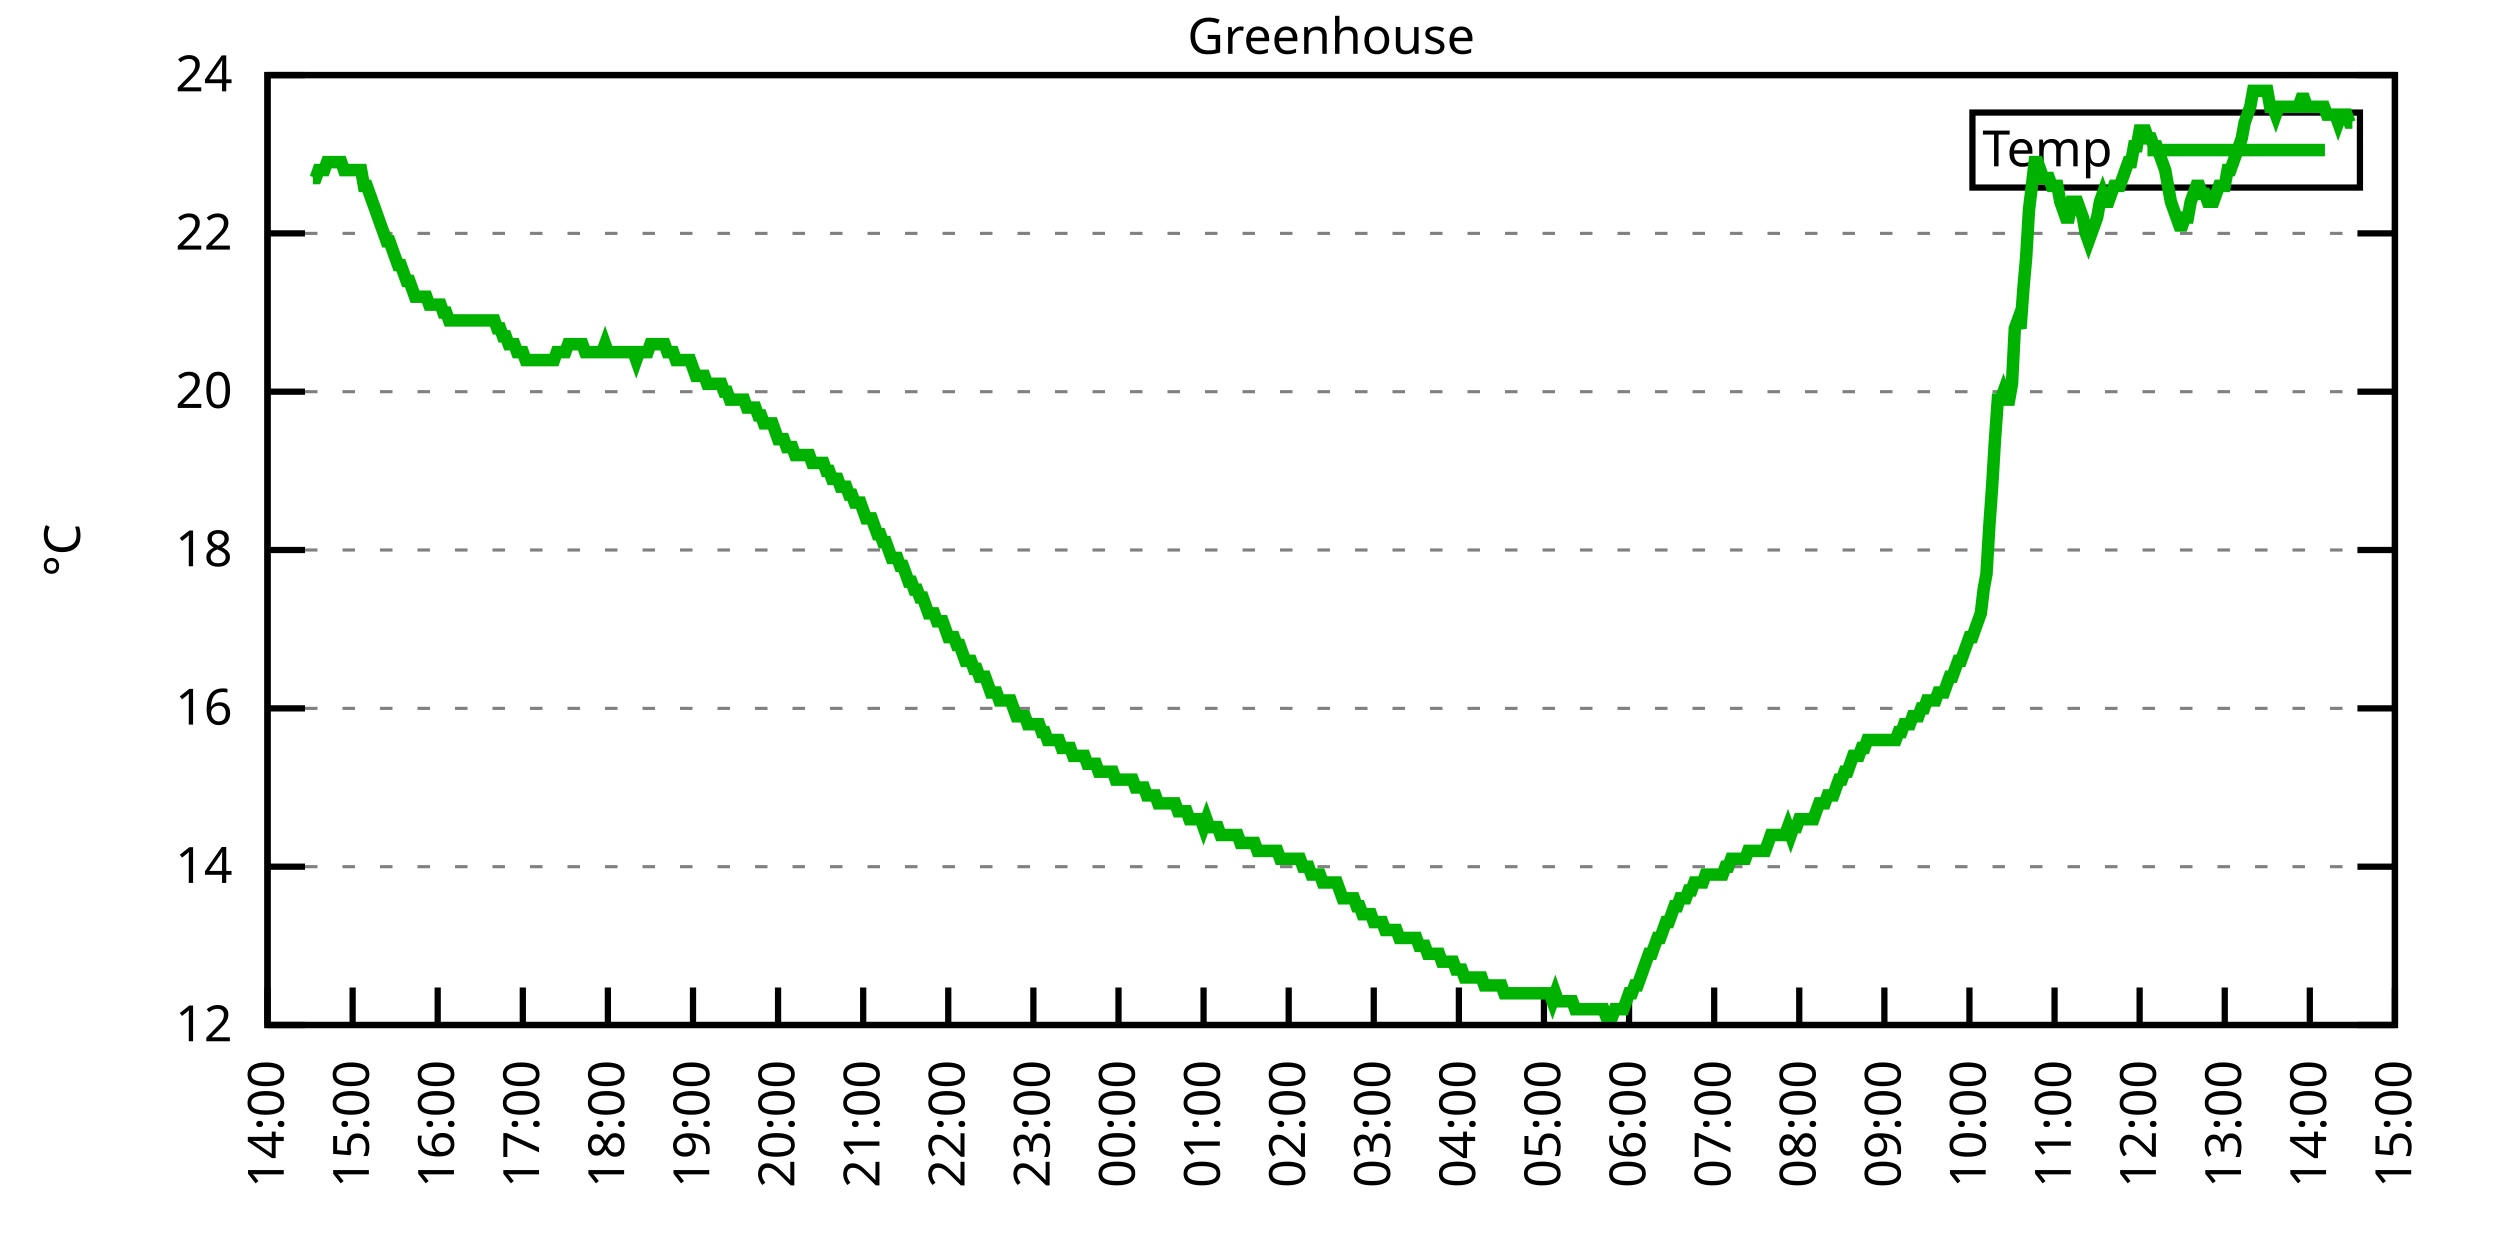
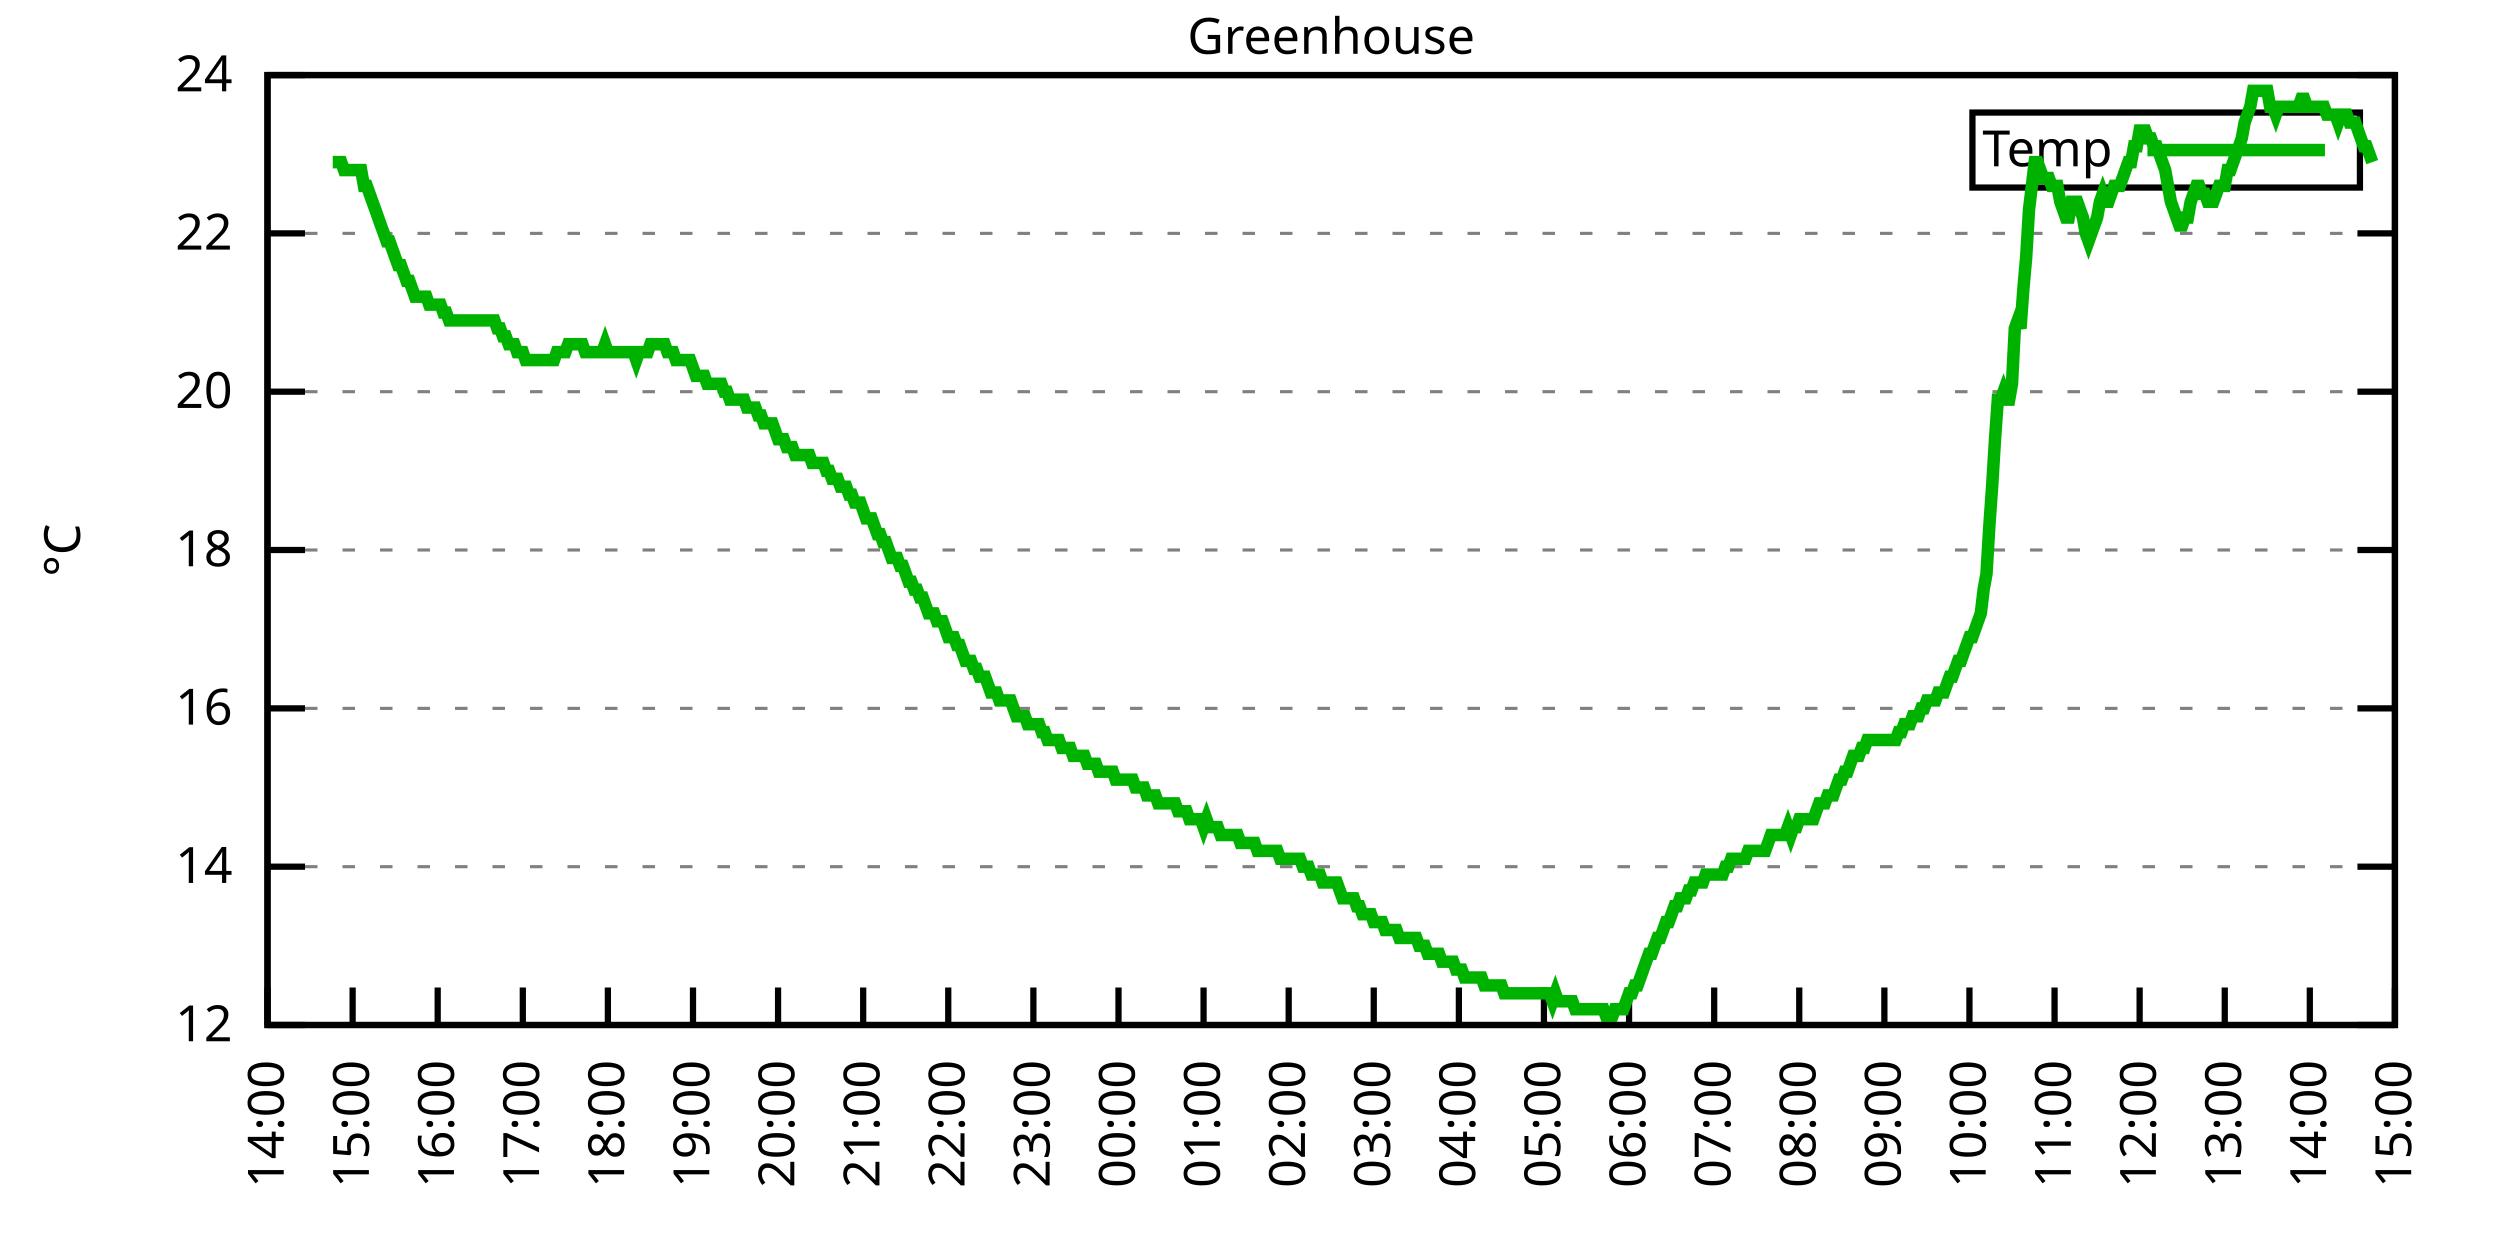
<svg xmlns="http://www.w3.org/2000/svg" xmlns:xlink="http://www.w3.org/1999/xlink" width="400" height="200" viewBox="0 0 400 200">
  <g id="gnuplot_canvas">
    <rect x="0" y="0" width="400" height="200" fill="none" />
    <defs>
      <circle id="gpDot" r="0.5" stroke-width="0.5" stroke="currentColor" />
      <path id="gpPt0" stroke-width="0.333" stroke="currentColor" d="M-1,0 h2 M0,-1 v2" />
      <path id="gpPt1" stroke-width="0.333" stroke="currentColor" d="M-1,-1 L1,1 M1,-1 L-1,1" />
      <path id="gpPt2" stroke-width="0.333" stroke="currentColor" d="M-1,0 L1,0 M0,-1 L0,1 M-1,-1 L1,1 M-1,1 L1,-1" />
      <rect id="gpPt3" stroke-width="0.333" stroke="currentColor" x="-1" y="-1" width="2" height="2" />
      <rect id="gpPt4" stroke-width="0.333" stroke="currentColor" fill="currentColor" x="-1" y="-1" width="2" height="2" />
      <circle id="gpPt5" stroke-width="0.333" stroke="currentColor" cx="0" cy="0" r="1" />
      <use xlink:href="#gpPt5" id="gpPt6" fill="currentColor" stroke="none" />
      <path id="gpPt7" stroke-width="0.333" stroke="currentColor" d="M0,-1.33 L-1.33,0.67 L1.33,0.67 z" />
      <use xlink:href="#gpPt7" id="gpPt8" fill="currentColor" stroke="none" />
      <use xlink:href="#gpPt7" id="gpPt9" stroke="currentColor" transform="rotate(180)" />
      <use xlink:href="#gpPt9" id="gpPt10" fill="currentColor" stroke="none" />
      <use xlink:href="#gpPt3" id="gpPt11" stroke="currentColor" transform="rotate(45)" />
      <use xlink:href="#gpPt11" id="gpPt12" fill="currentColor" stroke="none" />
      <path id="gpPt13" stroke-width="0.333" stroke="currentColor" d="M0,1.330 L1.265,0.411 L0.782,-1.067 L-0.782,-1.076 L-1.265,0.411 z" />
      <use xlink:href="#gpPt13" id="gpPt14" fill="currentColor" stroke="none" />
      <filter id="textbox" filterUnits="objectBoundingBox" x="0" y="0" height="1" width="1">
        <feFlood flood-color="white" flood-opacity="1" result="bgnd" />
        <feComposite in="SourceGraphic" in2="bgnd" operator="atop" />
      </filter>
      <filter id="greybox" filterUnits="objectBoundingBox" x="0" y="0" height="1" width="1">
        <feFlood flood-color="lightgrey" flood-opacity="1" result="grey" />
        <feComposite in="SourceGraphic" in2="grey" operator="atop" />
      </filter>
    </defs>
    <g fill="none" color="white" stroke="currentColor" stroke-width="1.00" stroke-linecap="butt" stroke-linejoin="miter">
</g>
    <g fill="none" color="black" stroke="currentColor" stroke-width="1.00" stroke-linecap="butt" stroke-linejoin="miter">
      <g stroke="none" shape-rendering="crispEdges">
        <polygon fill="rgb(255, 255, 255)" points="42.80,164.00 383.18,164.00 383.18,12.02 42.80,12.02 " />
      </g>
    </g>
    <g fill="none" color="black" stroke="currentColor" stroke-width="1.00" stroke-linecap="butt" stroke-linejoin="miter">
</g>
    <g fill="none" color="black" stroke="black" stroke-width="0.50" stroke-linecap="butt" stroke-linejoin="miter">
</g>
    <g fill="none" color="gray" stroke="currentColor" stroke-width="0.50" stroke-linecap="butt" stroke-linejoin="miter">
      <path stroke="gray" stroke-dasharray="2,4" class="gridline" d="M42.80,164.00 L383.19,164.00  " />
    </g>
    <g fill="none" color="gray" stroke="gray" stroke-width="1.00" stroke-linecap="butt" stroke-linejoin="miter">
</g>
    <g fill="none" color="black" stroke="currentColor" stroke-width="1.00" stroke-linecap="butt" stroke-linejoin="miter">
      <path stroke="black" d="M42.80,164.00 L48.80,164.00 M383.19,164.00 L377.19,164.00  " />
      <g transform="translate(37.20,166.60)" stroke="none" fill="black" font-family="Sans" font-size="8.00" text-anchor="end">
        <text>
          <tspan font-family="Sans"> 12</tspan>
        </text>
      </g>
    </g>
    <g fill="none" color="black" stroke="currentColor" stroke-width="1.00" stroke-linecap="butt" stroke-linejoin="miter">
</g>
    <g fill="none" color="black" stroke="black" stroke-width="0.50" stroke-linecap="butt" stroke-linejoin="miter">
</g>
    <g fill="none" color="gray" stroke="currentColor" stroke-width="0.50" stroke-linecap="butt" stroke-linejoin="miter">
      <path stroke="gray" stroke-dasharray="2,4" class="gridline" d="M42.80,138.67 L383.19,138.67  " />
    </g>
    <g fill="none" color="gray" stroke="gray" stroke-width="1.00" stroke-linecap="butt" stroke-linejoin="miter">
</g>
    <g fill="none" color="black" stroke="currentColor" stroke-width="1.00" stroke-linecap="butt" stroke-linejoin="miter">
      <path stroke="black" d="M42.80,138.67 L48.80,138.67 M383.19,138.67 L377.19,138.67  " />
      <g transform="translate(37.20,141.27)" stroke="none" fill="black" font-family="Sans" font-size="8.00" text-anchor="end">
        <text>
          <tspan font-family="Sans"> 14</tspan>
        </text>
      </g>
    </g>
    <g fill="none" color="black" stroke="currentColor" stroke-width="1.00" stroke-linecap="butt" stroke-linejoin="miter">
</g>
    <g fill="none" color="black" stroke="black" stroke-width="0.50" stroke-linecap="butt" stroke-linejoin="miter">
</g>
    <g fill="none" color="gray" stroke="currentColor" stroke-width="0.50" stroke-linecap="butt" stroke-linejoin="miter">
      <path stroke="gray" stroke-dasharray="2,4" class="gridline" d="M42.80,113.34 L383.19,113.34  " />
    </g>
    <g fill="none" color="gray" stroke="gray" stroke-width="1.00" stroke-linecap="butt" stroke-linejoin="miter">
</g>
    <g fill="none" color="black" stroke="currentColor" stroke-width="1.00" stroke-linecap="butt" stroke-linejoin="miter">
      <path stroke="black" d="M42.80,113.34 L48.80,113.34 M383.19,113.34 L377.19,113.34  " />
      <g transform="translate(37.20,115.94)" stroke="none" fill="black" font-family="Sans" font-size="8.00" text-anchor="end">
        <text>
          <tspan font-family="Sans"> 16</tspan>
        </text>
      </g>
    </g>
    <g fill="none" color="black" stroke="currentColor" stroke-width="1.00" stroke-linecap="butt" stroke-linejoin="miter">
</g>
    <g fill="none" color="black" stroke="black" stroke-width="0.50" stroke-linecap="butt" stroke-linejoin="miter">
</g>
    <g fill="none" color="gray" stroke="currentColor" stroke-width="0.50" stroke-linecap="butt" stroke-linejoin="miter">
      <path stroke="gray" stroke-dasharray="2,4" class="gridline" d="M42.80,88.00 L383.19,88.00  " />
    </g>
    <g fill="none" color="gray" stroke="gray" stroke-width="1.00" stroke-linecap="butt" stroke-linejoin="miter">
</g>
    <g fill="none" color="black" stroke="currentColor" stroke-width="1.00" stroke-linecap="butt" stroke-linejoin="miter">
      <path stroke="black" d="M42.80,88.00 L48.80,88.00 M383.19,88.00 L377.19,88.00  " />
      <g transform="translate(37.20,90.60)" stroke="none" fill="black" font-family="Sans" font-size="8.00" text-anchor="end">
        <text>
          <tspan font-family="Sans"> 18</tspan>
        </text>
      </g>
    </g>
    <g fill="none" color="black" stroke="currentColor" stroke-width="1.00" stroke-linecap="butt" stroke-linejoin="miter">
</g>
    <g fill="none" color="black" stroke="black" stroke-width="0.50" stroke-linecap="butt" stroke-linejoin="miter">
</g>
    <g fill="none" color="gray" stroke="currentColor" stroke-width="0.50" stroke-linecap="butt" stroke-linejoin="miter">
      <path stroke="gray" stroke-dasharray="2,4" class="gridline" d="M42.80,62.67 L383.19,62.67  " />
    </g>
    <g fill="none" color="gray" stroke="gray" stroke-width="1.00" stroke-linecap="butt" stroke-linejoin="miter">
</g>
    <g fill="none" color="black" stroke="currentColor" stroke-width="1.00" stroke-linecap="butt" stroke-linejoin="miter">
      <path stroke="black" d="M42.80,62.67 L48.80,62.67 M383.19,62.67 L377.19,62.67  " />
      <g transform="translate(37.20,65.27)" stroke="none" fill="black" font-family="Sans" font-size="8.00" text-anchor="end">
        <text>
          <tspan font-family="Sans"> 20</tspan>
        </text>
      </g>
    </g>
    <g fill="none" color="black" stroke="currentColor" stroke-width="1.00" stroke-linecap="butt" stroke-linejoin="miter">
</g>
    <g fill="none" color="black" stroke="black" stroke-width="0.50" stroke-linecap="butt" stroke-linejoin="miter">
</g>
    <g fill="none" color="gray" stroke="currentColor" stroke-width="0.50" stroke-linecap="butt" stroke-linejoin="miter">
      <path stroke="gray" stroke-dasharray="2,4" class="gridline" d="M42.80,37.34 L383.19,37.34  " />
    </g>
    <g fill="none" color="gray" stroke="gray" stroke-width="1.00" stroke-linecap="butt" stroke-linejoin="miter">
</g>
    <g fill="none" color="black" stroke="currentColor" stroke-width="1.00" stroke-linecap="butt" stroke-linejoin="miter">
      <path stroke="black" d="M42.80,37.34 L48.80,37.34 M383.19,37.34 L377.19,37.34  " />
      <g transform="translate(37.20,39.94)" stroke="none" fill="black" font-family="Sans" font-size="8.00" text-anchor="end">
        <text>
          <tspan font-family="Sans"> 22</tspan>
        </text>
      </g>
    </g>
    <g fill="none" color="black" stroke="currentColor" stroke-width="1.00" stroke-linecap="butt" stroke-linejoin="miter">
</g>
    <g fill="none" color="black" stroke="black" stroke-width="0.50" stroke-linecap="butt" stroke-linejoin="miter">
</g>
    <g fill="none" color="gray" stroke="currentColor" stroke-width="0.50" stroke-linecap="butt" stroke-linejoin="miter">
      <path stroke="gray" stroke-dasharray="2,4" class="gridline" d="M42.80,12.01 L383.19,12.01  " />
    </g>
    <g fill="none" color="gray" stroke="gray" stroke-width="1.00" stroke-linecap="butt" stroke-linejoin="miter">
</g>
    <g fill="none" color="black" stroke="currentColor" stroke-width="1.00" stroke-linecap="butt" stroke-linejoin="miter">
      <path stroke="black" d="M42.80,12.01 L48.80,12.01 M383.19,12.01 L377.19,12.01  " />
      <g transform="translate(37.20,14.61)" stroke="none" fill="black" font-family="Sans" font-size="8.00" text-anchor="end">
        <text>
          <tspan font-family="Sans"> 24</tspan>
        </text>
      </g>
    </g>
    <g fill="none" color="black" stroke="currentColor" stroke-width="1.00" stroke-linecap="butt" stroke-linejoin="miter">
      <path stroke="black" d="M42.80,164.00 L42.80,158.00  " />
      <g transform="translate(45.40,169.60) rotate(270.00)" stroke="none" fill="black" font-family="Sans" font-size="8.00" text-anchor="end">
        <text>
          <tspan font-family="Sans">14:00</tspan>
        </text>
      </g>
    </g>
    <g fill="none" color="black" stroke="currentColor" stroke-width="1.00" stroke-linecap="butt" stroke-linejoin="miter">
      <path stroke="black" d="M56.42,164.00 L56.42,158.00  " />
      <g transform="translate(59.02,169.60) rotate(270.00)" stroke="none" fill="black" font-family="Sans" font-size="8.00" text-anchor="end">
        <text>
          <tspan font-family="Sans">15:00</tspan>
        </text>
      </g>
    </g>
    <g fill="none" color="black" stroke="currentColor" stroke-width="1.00" stroke-linecap="butt" stroke-linejoin="miter">
      <path stroke="black" d="M70.03,164.00 L70.03,158.00  " />
      <g transform="translate(72.63,169.60) rotate(270.00)" stroke="none" fill="black" font-family="Sans" font-size="8.00" text-anchor="end">
        <text>
          <tspan font-family="Sans">16:00</tspan>
        </text>
      </g>
    </g>
    <g fill="none" color="black" stroke="currentColor" stroke-width="1.00" stroke-linecap="butt" stroke-linejoin="miter">
      <path stroke="black" d="M83.65,164.00 L83.65,158.00  " />
      <g transform="translate(86.25,169.60) rotate(270.00)" stroke="none" fill="black" font-family="Sans" font-size="8.00" text-anchor="end">
        <text>
          <tspan font-family="Sans">17:00</tspan>
        </text>
      </g>
    </g>
    <g fill="none" color="black" stroke="currentColor" stroke-width="1.00" stroke-linecap="butt" stroke-linejoin="miter">
      <path stroke="black" d="M97.26,164.00 L97.26,158.00  " />
      <g transform="translate(99.86,169.60) rotate(270.00)" stroke="none" fill="black" font-family="Sans" font-size="8.00" text-anchor="end">
        <text>
          <tspan font-family="Sans">18:00</tspan>
        </text>
      </g>
    </g>
    <g fill="none" color="black" stroke="currentColor" stroke-width="1.00" stroke-linecap="butt" stroke-linejoin="miter">
      <path stroke="black" d="M110.88,164.00 L110.88,158.00  " />
      <g transform="translate(113.48,169.60) rotate(270.00)" stroke="none" fill="black" font-family="Sans" font-size="8.00" text-anchor="end">
        <text>
          <tspan font-family="Sans">19:00</tspan>
        </text>
      </g>
    </g>
    <g fill="none" color="black" stroke="currentColor" stroke-width="1.00" stroke-linecap="butt" stroke-linejoin="miter">
      <path stroke="black" d="M124.49,164.00 L124.49,158.00  " />
      <g transform="translate(127.09,169.60) rotate(270.00)" stroke="none" fill="black" font-family="Sans" font-size="8.00" text-anchor="end">
        <text>
          <tspan font-family="Sans">20:00</tspan>
        </text>
      </g>
    </g>
    <g fill="none" color="black" stroke="currentColor" stroke-width="1.00" stroke-linecap="butt" stroke-linejoin="miter">
      <path stroke="black" d="M138.11,164.00 L138.11,158.00  " />
      <g transform="translate(140.71,169.60) rotate(270.00)" stroke="none" fill="black" font-family="Sans" font-size="8.00" text-anchor="end">
        <text>
          <tspan font-family="Sans">21:00</tspan>
        </text>
      </g>
    </g>
    <g fill="none" color="black" stroke="currentColor" stroke-width="1.00" stroke-linecap="butt" stroke-linejoin="miter">
      <path stroke="black" d="M151.72,164.00 L151.72,158.00  " />
      <g transform="translate(154.32,169.60) rotate(270.00)" stroke="none" fill="black" font-family="Sans" font-size="8.00" text-anchor="end">
        <text>
          <tspan font-family="Sans">22:00</tspan>
        </text>
      </g>
    </g>
    <g fill="none" color="black" stroke="currentColor" stroke-width="1.00" stroke-linecap="butt" stroke-linejoin="miter">
      <path stroke="black" d="M165.34,164.00 L165.34,158.00  " />
      <g transform="translate(167.94,169.60) rotate(270.00)" stroke="none" fill="black" font-family="Sans" font-size="8.00" text-anchor="end">
        <text>
          <tspan font-family="Sans">23:00</tspan>
        </text>
      </g>
    </g>
    <g fill="none" color="black" stroke="currentColor" stroke-width="1.00" stroke-linecap="butt" stroke-linejoin="miter">
      <path stroke="black" d="M178.96,164.00 L178.96,158.00  " />
      <g transform="translate(181.56,169.60) rotate(270.00)" stroke="none" fill="black" font-family="Sans" font-size="8.00" text-anchor="end">
        <text>
          <tspan font-family="Sans">00:00</tspan>
        </text>
      </g>
    </g>
    <g fill="none" color="black" stroke="currentColor" stroke-width="1.00" stroke-linecap="butt" stroke-linejoin="miter">
      <path stroke="black" d="M192.57,164.00 L192.57,158.00  " />
      <g transform="translate(195.17,169.60) rotate(270.00)" stroke="none" fill="black" font-family="Sans" font-size="8.00" text-anchor="end">
        <text>
          <tspan font-family="Sans">01:00</tspan>
        </text>
      </g>
    </g>
    <g fill="none" color="black" stroke="currentColor" stroke-width="1.00" stroke-linecap="butt" stroke-linejoin="miter">
      <path stroke="black" d="M206.19,164.00 L206.19,158.00  " />
      <g transform="translate(208.79,169.60) rotate(270.00)" stroke="none" fill="black" font-family="Sans" font-size="8.00" text-anchor="end">
        <text>
          <tspan font-family="Sans">02:00</tspan>
        </text>
      </g>
    </g>
    <g fill="none" color="black" stroke="currentColor" stroke-width="1.00" stroke-linecap="butt" stroke-linejoin="miter">
      <path stroke="black" d="M219.80,164.00 L219.80,158.00  " />
      <g transform="translate(222.40,169.60) rotate(270.00)" stroke="none" fill="black" font-family="Sans" font-size="8.00" text-anchor="end">
        <text>
          <tspan font-family="Sans">03:00</tspan>
        </text>
      </g>
    </g>
    <g fill="none" color="black" stroke="currentColor" stroke-width="1.00" stroke-linecap="butt" stroke-linejoin="miter">
      <path stroke="black" d="M233.42,164.00 L233.42,158.00  " />
      <g transform="translate(236.02,169.60) rotate(270.00)" stroke="none" fill="black" font-family="Sans" font-size="8.00" text-anchor="end">
        <text>
          <tspan font-family="Sans">04:00</tspan>
        </text>
      </g>
    </g>
    <g fill="none" color="black" stroke="currentColor" stroke-width="1.00" stroke-linecap="butt" stroke-linejoin="miter">
      <path stroke="black" d="M247.03,164.00 L247.03,158.00  " />
      <g transform="translate(249.63,169.60) rotate(270.00)" stroke="none" fill="black" font-family="Sans" font-size="8.00" text-anchor="end">
        <text>
          <tspan font-family="Sans">05:00</tspan>
        </text>
      </g>
    </g>
    <g fill="none" color="black" stroke="currentColor" stroke-width="1.00" stroke-linecap="butt" stroke-linejoin="miter">
      <path stroke="black" d="M260.65,164.00 L260.65,158.00  " />
      <g transform="translate(263.25,169.60) rotate(270.00)" stroke="none" fill="black" font-family="Sans" font-size="8.00" text-anchor="end">
        <text>
          <tspan font-family="Sans">06:00</tspan>
        </text>
      </g>
    </g>
    <g fill="none" color="black" stroke="currentColor" stroke-width="1.00" stroke-linecap="butt" stroke-linejoin="miter">
      <path stroke="black" d="M274.27,164.00 L274.27,158.00  " />
      <g transform="translate(276.87,169.60) rotate(270.00)" stroke="none" fill="black" font-family="Sans" font-size="8.00" text-anchor="end">
        <text>
          <tspan font-family="Sans">07:00</tspan>
        </text>
      </g>
    </g>
    <g fill="none" color="black" stroke="currentColor" stroke-width="1.00" stroke-linecap="butt" stroke-linejoin="miter">
      <path stroke="black" d="M287.88,164.00 L287.88,158.00  " />
      <g transform="translate(290.48,169.60) rotate(270.00)" stroke="none" fill="black" font-family="Sans" font-size="8.00" text-anchor="end">
        <text>
          <tspan font-family="Sans">08:00</tspan>
        </text>
      </g>
    </g>
    <g fill="none" color="black" stroke="currentColor" stroke-width="1.00" stroke-linecap="butt" stroke-linejoin="miter">
      <path stroke="black" d="M301.50,164.00 L301.50,158.00  " />
      <g transform="translate(304.10,169.60) rotate(270.00)" stroke="none" fill="black" font-family="Sans" font-size="8.00" text-anchor="end">
        <text>
          <tspan font-family="Sans">09:00</tspan>
        </text>
      </g>
    </g>
    <g fill="none" color="black" stroke="currentColor" stroke-width="1.00" stroke-linecap="butt" stroke-linejoin="miter">
      <path stroke="black" d="M315.11,164.00 L315.11,158.00  " />
      <g transform="translate(317.71,169.60) rotate(270.00)" stroke="none" fill="black" font-family="Sans" font-size="8.00" text-anchor="end">
        <text>
          <tspan font-family="Sans">10:00</tspan>
        </text>
      </g>
    </g>
    <g fill="none" color="black" stroke="currentColor" stroke-width="1.00" stroke-linecap="butt" stroke-linejoin="miter">
      <path stroke="black" d="M328.73,164.00 L328.73,158.00  " />
      <g transform="translate(331.33,169.60) rotate(270.00)" stroke="none" fill="black" font-family="Sans" font-size="8.00" text-anchor="end">
        <text>
          <tspan font-family="Sans">11:00</tspan>
        </text>
      </g>
    </g>
    <g fill="none" color="black" stroke="currentColor" stroke-width="1.00" stroke-linecap="butt" stroke-linejoin="miter">
      <path stroke="black" d="M342.34,164.00 L342.34,158.00  " />
      <g transform="translate(344.94,169.60) rotate(270.00)" stroke="none" fill="black" font-family="Sans" font-size="8.00" text-anchor="end">
        <text>
          <tspan font-family="Sans">12:00</tspan>
        </text>
      </g>
    </g>
    <g fill="none" color="black" stroke="currentColor" stroke-width="1.00" stroke-linecap="butt" stroke-linejoin="miter">
      <path stroke="black" d="M355.96,164.00 L355.96,158.00  " />
      <g transform="translate(358.56,169.60) rotate(270.00)" stroke="none" fill="black" font-family="Sans" font-size="8.00" text-anchor="end">
        <text>
          <tspan font-family="Sans">13:00</tspan>
        </text>
      </g>
    </g>
    <g fill="none" color="black" stroke="currentColor" stroke-width="1.00" stroke-linecap="butt" stroke-linejoin="miter">
      <path stroke="black" d="M369.57,164.00 L369.57,158.00  " />
      <g transform="translate(372.17,169.60) rotate(270.00)" stroke="none" fill="black" font-family="Sans" font-size="8.00" text-anchor="end">
        <text>
          <tspan font-family="Sans">14:00</tspan>
        </text>
      </g>
    </g>
    <g fill="none" color="black" stroke="currentColor" stroke-width="1.00" stroke-linecap="butt" stroke-linejoin="miter">
      <path stroke="black" d="M383.19,164.00 L383.19,158.00  " />
      <g transform="translate(385.79,169.60) rotate(270.00)" stroke="none" fill="black" font-family="Sans" font-size="8.00" text-anchor="end">
        <text>
          <tspan font-family="Sans">15:00</tspan>
        </text>
      </g>
    </g>
    <g fill="none" color="black" stroke="currentColor" stroke-width="1.00" stroke-linecap="butt" stroke-linejoin="miter">
</g>
    <g fill="none" color="black" stroke="currentColor" stroke-width="1.00" stroke-linecap="butt" stroke-linejoin="miter">
      <path stroke="black" d="M42.80,12.01 L42.80,164.00 L383.19,164.00 L383.19,12.01 L42.80,12.01 Z  " />
    </g>
    <g fill="none" color="black" stroke="currentColor" stroke-width="1.00" stroke-linecap="butt" stroke-linejoin="miter">
</g>
    <g fill="none" color="black" stroke="currentColor" stroke-width="1.00" stroke-linecap="butt" stroke-linejoin="miter">
      <path stroke="black" d="M315.59,30.01 L315.59,18.01 L377.59,18.01 L377.59,30.01 L315.59,30.01 Z  " />
    </g>
    <g id="Greenhouse_plot_1">
      <g fill="none" color="white" stroke="black" stroke-width="2.00" stroke-linecap="butt" stroke-linejoin="miter">
</g>
      <g fill="none" color="black" stroke="currentColor" stroke-width="2.00" stroke-linecap="butt" stroke-linejoin="miter">
        <g transform="translate(337.99,26.61)" stroke="none" fill="black" font-family="Sans" font-size="8.00" text-anchor="end">
          <text>
            <tspan font-family="Sans">Temp</tspan>
          </text>
        </g>
      </g>
      <g fill="none" color="black" stroke="currentColor" stroke-width="2.00" stroke-linecap="butt" stroke-linejoin="miter">
-         <path stroke="rgb(  0, 178,   0)" d="M343.59,24.01 L371.99,24.01 M50.06,28.48 L50.52,28.48 L50.97,27.21 L51.42,27.21 L51.88,27.21 L52.33,25.94   L52.78,25.94 L53.24,25.94 L53.69,25.94 L54.15,25.94 L54.60,25.94 L55.05,27.21 L55.51,27.21 L55.96,27.21   L56.42,27.21 L56.87,27.21 L57.32,27.21 L57.78,27.21 L58.23,29.74 L58.68,29.74 L59.14,31.01 L59.59,32.28   L60.05,33.54 L60.50,34.81 L60.95,36.08 L61.41,37.34 L61.86,38.61 L62.32,38.61 L62.77,39.87 L63.22,41.14   L63.68,42.41 L64.13,42.41 L64.58,43.67 L65.04,44.94 L65.49,44.94 L65.95,46.21 L66.40,47.47 L66.85,47.47   L67.31,47.47 L67.76,47.47 L68.22,47.47 L68.67,48.74 L69.12,48.74 L69.58,48.74 L70.03,48.74 L70.49,48.74   L70.94,50.01 L71.39,50.01 L71.85,51.27 L72.30,51.27 L72.75,51.27 L73.21,51.27 L73.66,51.27 L74.12,51.27   L74.57,51.27 L75.02,51.27 L75.48,51.27 L75.93,51.27 L76.39,51.27 L76.84,51.27 L77.29,51.27 L77.75,51.27   L78.20,51.27 L78.65,51.27 L79.11,51.27 L79.56,52.54 L80.02,52.54 L80.47,53.81 L80.92,53.81 L81.38,55.07   L81.83,55.07 L82.29,55.07 L82.74,56.34 L83.19,56.34 L83.65,56.34 L84.10,57.61 L84.55,57.61 L85.01,57.61   L85.46,57.61 L85.92,57.61 L86.37,57.61 L86.82,57.61 L87.28,57.61 L87.73,57.61 L88.19,57.61 L88.64,57.61   L89.09,56.34 L89.55,56.34 L90.00,56.34 L90.45,56.34 L90.91,55.07 L91.36,55.07 L91.82,55.07 L92.27,55.07   L92.72,55.07 L93.18,55.07 L93.63,56.34 L94.09,56.34 L94.54,56.34 L94.99,56.34 L95.45,56.34 L95.90,56.34   L96.35,56.34 L96.81,55.07 L97.26,56.34 L97.72,56.34 L98.17,56.34 L98.62,56.34 L99.08,56.34 L99.53,56.34   L99.99,56.34 L100.44,56.34 L100.89,56.34 L101.35,56.34 L101.80,57.61 L102.25,56.34 L102.71,56.34 L103.16,56.34   L103.62,56.34 L104.07,55.07 L104.52,55.07 L104.98,55.07 L105.43,55.07 L105.89,55.07 L106.34,55.07 L106.79,56.34   L107.25,56.34 L107.70,56.34 L108.15,57.61 L108.61,57.61 L109.06,57.61 L109.52,57.61 L109.97,57.61 L110.42,57.61   L110.88,58.87 L111.33,60.14 L111.79,60.14 L112.24,60.14 L112.69,60.14 L113.15,61.41 L113.60,61.41 L114.05,61.41   L114.51,61.41 L114.96,61.41 L115.42,61.41 L115.87,62.67 L116.32,62.67 L116.78,63.94 L117.23,63.94 L117.69,63.94   L118.14,63.94 L118.59,63.94 L119.05,63.94 L119.50,65.21 L119.96,65.21 L120.41,65.21 L120.86,65.21 L121.32,66.47   L121.77,66.47 L122.22,67.74 L122.68,67.74 L123.13,67.74 L123.59,67.74 L124.04,69.01 L124.49,70.27 L124.95,70.27   L125.40,70.27 L125.86,71.54 L126.31,71.54 L126.76,71.54 L127.22,72.81 L127.67,72.81 L128.12,72.81 L128.58,72.81   L129.03,72.81 L129.49,72.81 L129.94,74.07 L130.39,74.07 L130.85,74.07 L131.30,74.07 L131.76,74.07 L132.21,75.34   L132.66,75.34 L133.12,76.61 L133.57,76.61 L134.02,76.61 L134.48,77.87 L134.93,77.87 L135.39,77.87 L135.84,79.14   L136.29,79.14 L136.75,80.41 L137.20,80.41 L137.66,80.41 L138.11,81.67 L138.56,82.94 L139.02,82.94 L139.47,82.94   L139.92,84.21 L140.38,85.47 L140.83,85.47 L141.29,86.74 L141.74,86.74 L142.19,88.00 L142.65,89.27 L143.10,89.27   L143.56,89.27 L144.01,90.54 L144.46,90.54 L144.92,91.80 L145.37,93.07 L145.82,93.07 L146.28,94.34 L146.73,94.34   L147.19,95.60 L147.64,95.60 L148.09,96.87 L148.55,98.14 L149.00,98.14 L149.46,98.14 L149.91,99.40 L150.36,99.40   L150.82,99.40 L151.27,100.67 L151.72,101.94 L152.18,101.94 L152.63,101.94 L153.09,103.20 L153.54,103.20 L153.99,104.47   L154.45,105.74 L154.90,105.74 L155.36,105.74 L155.81,107.00 L156.26,107.00 L156.72,108.27 L157.17,108.27 L157.62,108.27   L158.08,109.54 L158.53,110.80 L158.99,110.80 L159.44,110.80 L159.89,112.07 L160.35,112.07 L160.80,112.07 L161.26,112.07   L161.71,112.07 L162.16,113.34 L162.62,114.60 L163.07,114.60 L163.52,114.60 L163.98,114.60 L164.43,115.87 L164.89,115.87   L165.34,115.87 L165.79,115.87 L166.25,115.87 L166.70,117.14 L167.16,117.14 L167.61,118.40 L168.06,118.40 L168.52,118.40   L168.97,118.40 L169.43,118.40 L169.88,119.67 L170.33,119.67 L170.79,119.67 L171.24,119.67 L171.69,120.94 L172.15,120.94   L172.60,120.94 L173.06,120.94 L173.51,120.94 L173.96,122.20 L174.42,122.20 L174.87,122.20 L175.33,122.20 L175.78,123.47   L176.23,123.47 L176.69,123.47 L177.14,123.47 L177.59,123.47 L178.05,123.47 L178.50,124.74 L178.96,124.74 L179.41,124.74   L179.86,124.74 L180.32,124.74 L180.77,124.74 L181.23,124.74 L181.68,126.00 L182.13,126.00 L182.59,126.00 L183.04,126.00   L183.49,127.27 L183.95,127.27 L184.40,127.27 L184.86,127.27 L185.31,128.54 L185.76,128.54 L186.22,128.54 L186.67,128.54   L187.13,128.54 L187.58,128.54 L188.03,128.54 L188.49,129.80 L188.94,129.80 L189.39,129.80 L189.85,129.80 L190.30,131.07   L190.76,131.07 L191.21,131.07 L191.66,131.07 L192.12,131.07 L192.57,132.34 L193.03,131.07 L193.48,132.34 L193.93,132.34   L194.39,132.34 L194.84,132.34 L195.29,133.60 L195.75,133.60 L196.20,133.60 L196.66,133.60 L197.11,133.60 L197.56,133.60   L198.02,133.60 L198.47,134.87 L198.93,134.87 L199.38,134.87 L199.83,134.87 L200.29,134.87 L200.74,134.87 L201.19,136.14   L201.65,136.14 L202.10,136.14 L202.56,136.14 L203.01,136.14 L203.46,136.14 L203.92,136.14 L204.37,136.14 L204.83,137.40   L205.28,137.40 L205.73,137.40 L206.19,137.40 L206.64,137.40 L207.09,137.40 L207.55,137.40 L208.00,137.40 L208.46,138.67   L208.91,138.67 L209.36,138.67 L209.82,139.93 L210.27,139.93 L210.73,139.93 L211.18,139.93 L211.63,141.20 L212.09,141.20   L212.54,141.20 L213.00,141.20 L213.45,141.20 L213.90,141.20 L214.36,142.47 L214.81,143.73 L215.26,143.73 L215.72,143.73   L216.17,143.73 L216.63,143.73 L217.08,145.00 L217.53,145.00 L217.99,146.27 L218.44,146.27 L218.90,146.27 L219.35,146.27   L219.80,147.53 L220.26,147.53 L220.71,147.53 L221.16,147.53 L221.62,148.80 L222.07,148.80 L222.53,148.80 L222.98,148.80   L223.43,148.80 L223.89,150.07 L224.34,150.07 L224.80,150.07 L225.25,150.07 L225.70,150.07 L226.16,150.07 L226.61,150.07   L227.06,151.33 L227.52,151.33 L227.97,151.33 L228.43,152.60 L228.88,152.60 L229.33,152.60 L229.79,152.60 L230.24,152.60   L230.70,153.87 L231.15,153.87 L231.60,153.87 L232.06,153.87 L232.51,153.87 L232.96,155.13 L233.42,155.13 L233.87,155.13   L234.33,156.40 L234.78,156.40 L235.23,156.40 L235.69,156.40 L236.14,156.40 L236.60,156.40 L237.05,156.40 L237.50,157.67   L237.96,157.67 L238.41,157.67 L238.86,157.67 L239.32,157.67 L239.77,157.67 L240.23,157.67 L240.68,158.93 L241.13,158.93   L241.59,158.93 L242.04,158.93 L242.50,158.93 L242.95,158.93 L243.40,158.93 L243.86,158.93 L244.31,158.93 L244.76,158.93   L245.22,158.93 L245.67,158.93 L246.13,158.93 L246.58,158.93 L247.03,158.93 L247.49,158.93 L247.94,158.93 L248.40,160.20   L248.85,158.93 L249.30,160.20 L249.76,160.20 L250.21,160.20 L250.66,160.20 L251.12,160.20 L251.57,160.20 L252.03,161.47   L252.48,161.47 L252.93,161.47 L253.39,161.47 L253.84,161.47 L254.30,161.47 L254.75,161.47 L255.20,161.47 L255.66,161.47   L256.11,161.47 L256.56,161.47 L257.02,162.73 L257.47,162.73 L257.93,162.73 L258.38,161.47 L258.83,161.47 L259.29,161.47   L259.74,161.47 L260.20,160.20 L260.65,158.93 L261.10,158.93 L261.56,157.67 L262.01,157.67 L262.47,156.40 L262.92,155.13   L263.37,153.87 L263.83,152.60 L264.28,152.60 L264.73,151.33 L265.19,150.07 L265.64,150.07 L266.10,148.80 L266.55,147.53   L267.00,147.53 L267.46,146.27 L267.91,145.00 L268.37,145.00 L268.82,143.73 L269.27,143.73 L269.73,143.73 L270.18,142.47   L270.63,142.47 L271.09,141.20 L271.54,141.20 L272.00,141.20 L272.45,141.20 L272.90,139.93 L273.36,139.93 L273.81,139.93   L274.27,139.93 L274.72,139.93 L275.17,139.93 L275.63,139.93 L276.08,138.67 L276.53,138.67 L276.99,137.40 L277.44,137.40   L277.90,137.40 L278.35,137.40 L278.80,137.40 L279.26,137.40 L279.71,136.14 L280.17,136.14 L280.62,136.14 L281.07,136.14   L281.53,136.14 L281.98,136.14 L282.43,136.14 L282.89,134.87 L283.34,133.60 L283.80,133.60 L284.25,133.60 L284.70,133.60   L285.16,133.60 L285.61,133.60 L286.07,132.34 L286.52,133.60 L286.97,132.34 L287.43,132.34 L287.88,131.07 L288.33,131.07   L288.79,131.07 L289.24,131.07 L289.70,131.07 L290.15,131.07 L290.60,129.80 L291.06,128.54 L291.51,128.54 L291.97,128.54   L292.42,127.27 L292.87,127.27 L293.33,127.27 L293.78,126.00 L294.23,124.74 L294.69,124.74 L295.14,123.47 L295.60,123.47   L296.05,122.20 L296.50,120.94 L296.96,120.94 L297.41,120.94 L297.87,119.67 L298.32,119.67 L298.77,118.40 L299.23,118.40   L299.68,118.40 L300.13,118.40 L300.59,118.40 L301.04,118.40 L301.50,118.40 L301.95,118.40 L302.40,118.40 L302.86,118.40   L303.31,118.40 L303.77,117.14 L304.22,117.14 L304.67,115.87 L305.13,115.87 L305.58,115.87 L306.03,114.60 L306.49,114.60   L306.94,114.60 L307.40,113.34 L307.85,113.34 L308.30,112.07 L308.76,112.07 L309.21,112.07 L309.67,112.07 L310.12,110.80   L310.57,110.80 L311.03,110.80 L311.48,109.54 L311.94,108.27 L312.39,108.27 L312.84,107.00 L313.30,105.74 L313.75,105.74   L314.20,104.47 L314.66,103.20 L315.11,101.94 L315.57,101.94 L316.02,100.67 L316.47,99.40 L316.93,98.14 L317.38,94.34   L317.84,91.80 L318.29,84.21 L318.74,77.87 L319.20,70.27 L319.65,63.94 L320.10,63.94 L320.56,62.67 L321.01,63.94   L321.47,63.94 L321.92,61.41 L322.37,52.54 L322.83,51.27 L323.28,52.54 L323.74,46.21 L324.19,41.14 L324.64,33.54   L325.10,29.74 L325.55,25.94 L326.00,25.94 L326.46,27.21 L326.91,28.48 L327.37,28.48 L327.82,28.48 L328.27,29.74   L328.73,29.74 L329.18,29.74 L329.64,32.28 L330.09,33.54 L330.54,34.81 L331.00,34.81 L331.45,32.28 L331.90,32.28   L332.36,32.28 L332.81,33.54 L333.27,34.81 L333.72,37.34 L334.17,38.61 L334.63,37.34 L335.08,36.08 L335.54,34.81   L335.99,32.28 L336.44,31.01 L336.90,32.28 L337.35,32.28 L337.80,31.01 L338.26,29.74 L338.71,29.74 L339.17,29.74   L339.62,28.48 L340.07,27.21 L340.53,25.94 L340.98,25.94 L341.44,23.41 L341.89,23.41 L342.34,20.88 L342.80,20.88   L343.25,20.88 L343.70,22.14 L344.16,22.14 L344.61,23.41 L345.07,23.41 L345.52,24.68 L345.97,25.94 L346.43,27.21   L346.88,29.74 L347.34,32.28 L347.79,33.54 L348.24,34.81 L348.70,36.08 L349.15,36.08 L349.60,34.81 L350.06,34.81   L350.51,32.28 L350.97,31.01 L351.42,29.74 L351.87,29.74 L352.33,31.01 L352.78,31.01 L353.24,32.28 L353.69,32.28   L354.14,32.28 L354.60,31.01 L355.05,29.74 L355.50,29.74 L355.96,29.74 L356.41,27.21 L356.87,27.21 L357.32,25.94   L357.77,24.68 L358.23,23.41 L358.68,22.14 L359.14,19.61 L359.59,18.34 L360.04,17.08 L360.50,14.54 L360.95,14.54   L361.41,14.54 L361.86,14.54 L362.31,14.54 L362.77,14.54 L363.22,17.08 L363.67,17.08 L364.13,18.34 L364.58,17.08   L365.04,17.08 L365.49,17.08 L365.94,17.08 L366.40,17.08 L366.85,17.08 L367.31,17.08 L367.76,17.08 L368.21,15.81   L368.67,15.81 L369.12,17.08 L369.57,17.08 L370.03,17.08 L370.48,17.08 L370.94,17.08 L371.39,17.08 L371.84,17.08   L372.30,18.34 L372.75,18.34 L373.21,18.34 L373.66,18.34 L374.11,19.61 L374.57,18.34 L375.02,18.34 L375.47,18.34   L375.93,19.61 L376.38,19.61  " />
+         <path stroke="rgb(  0, 178,   0)" d="M343.59,24.01 L371.99,24.01 M53.24,25.94 L53.69,25.94 L54.15,25.94 L54.60,25.94 L55.05,27.21 L55.51,27.21   L55.96,27.21 L56.42,27.21 L56.87,27.21 L57.32,27.21 L57.78,27.21 L58.23,29.74 L58.68,29.74 L59.14,31.01   L59.59,32.28 L60.05,33.54 L60.50,34.81 L60.95,36.08 L61.41,37.34 L61.86,38.61 L62.32,38.61 L62.77,39.87   L63.22,41.14 L63.68,42.41 L64.13,42.41 L64.58,43.67 L65.04,44.94 L65.49,44.94 L65.95,46.21 L66.40,47.47   L66.85,47.47 L67.31,47.47 L67.76,47.47 L68.22,47.47 L68.67,48.74 L69.12,48.74 L69.58,48.74 L70.03,48.74   L70.49,48.74 L70.94,50.01 L71.39,50.01 L71.85,51.27 L72.30,51.27 L72.75,51.27 L73.21,51.27 L73.66,51.27   L74.12,51.27 L74.57,51.27 L75.02,51.27 L75.48,51.27 L75.93,51.27 L76.39,51.27 L76.84,51.27 L77.29,51.27   L77.75,51.27 L78.20,51.27 L78.65,51.27 L79.11,51.27 L79.56,52.54 L80.02,52.54 L80.47,53.81 L80.92,53.81   L81.38,55.07 L81.83,55.07 L82.29,55.07 L82.74,56.34 L83.19,56.34 L83.65,56.34 L84.10,57.61 L84.55,57.61   L85.01,57.61 L85.46,57.61 L85.92,57.61 L86.37,57.61 L86.82,57.61 L87.28,57.61 L87.73,57.61 L88.19,57.61   L88.64,57.61 L89.09,56.34 L89.55,56.34 L90.00,56.34 L90.45,56.34 L90.91,55.07 L91.36,55.07 L91.82,55.07   L92.27,55.07 L92.72,55.07 L93.18,55.07 L93.63,56.34 L94.09,56.34 L94.54,56.34 L94.99,56.34 L95.45,56.34   L95.90,56.34 L96.35,56.34 L96.81,55.07 L97.26,56.34 L97.72,56.34 L98.17,56.34 L98.62,56.34 L99.08,56.34   L99.53,56.34 L99.99,56.34 L100.44,56.34 L100.89,56.34 L101.35,56.34 L101.80,57.61 L102.25,56.34 L102.71,56.34   L103.16,56.34 L103.62,56.34 L104.07,55.07 L104.52,55.07 L104.98,55.07 L105.43,55.07 L105.89,55.07 L106.34,55.07   L106.79,56.34 L107.25,56.34 L107.70,56.34 L108.15,57.61 L108.61,57.61 L109.06,57.61 L109.52,57.61 L109.97,57.61   L110.42,57.61 L110.88,58.87 L111.33,60.14 L111.79,60.14 L112.24,60.14 L112.69,60.14 L113.15,61.41 L113.60,61.41   L114.05,61.41 L114.51,61.41 L114.96,61.41 L115.42,61.41 L115.87,62.67 L116.32,62.67 L116.78,63.94 L117.23,63.94   L117.69,63.94 L118.14,63.94 L118.59,63.94 L119.05,63.94 L119.50,65.21 L119.96,65.21 L120.41,65.21 L120.86,65.21   L121.32,66.47 L121.77,66.47 L122.22,67.74 L122.68,67.74 L123.13,67.74 L123.59,67.74 L124.04,69.01 L124.49,70.27   L124.95,70.27 L125.40,70.27 L125.86,71.54 L126.31,71.54 L126.76,71.54 L127.22,72.81 L127.67,72.81 L128.12,72.81   L128.58,72.81 L129.03,72.81 L129.49,72.81 L129.94,74.07 L130.39,74.07 L130.85,74.07 L131.30,74.07 L131.76,74.07   L132.21,75.34 L132.66,75.34 L133.12,76.61 L133.57,76.61 L134.02,76.61 L134.48,77.87 L134.93,77.87 L135.39,77.87   L135.84,79.14 L136.29,79.14 L136.75,80.41 L137.20,80.41 L137.66,80.41 L138.11,81.67 L138.56,82.94 L139.02,82.94   L139.47,82.94 L139.92,84.21 L140.38,85.47 L140.83,85.47 L141.29,86.74 L141.74,86.74 L142.19,88.00 L142.65,89.27   L143.10,89.27 L143.56,89.27 L144.01,90.54 L144.46,90.54 L144.92,91.80 L145.37,93.07 L145.82,93.07 L146.28,94.34   L146.73,94.34 L147.19,95.60 L147.64,95.60 L148.09,96.87 L148.55,98.14 L149.00,98.14 L149.46,98.14 L149.91,99.40   L150.36,99.40 L150.82,99.40 L151.27,100.67 L151.72,101.94 L152.18,101.94 L152.63,101.94 L153.09,103.20 L153.54,103.20   L153.99,104.47 L154.45,105.74 L154.90,105.74 L155.36,105.74 L155.81,107.00 L156.26,107.00 L156.72,108.27 L157.17,108.27   L157.62,108.27 L158.08,109.54 L158.53,110.80 L158.99,110.80 L159.44,110.80 L159.89,112.07 L160.35,112.07 L160.80,112.07   L161.26,112.07 L161.71,112.07 L162.16,113.34 L162.62,114.60 L163.07,114.60 L163.52,114.60 L163.98,114.60 L164.43,115.87   L164.89,115.87 L165.34,115.87 L165.79,115.87 L166.25,115.87 L166.70,117.14 L167.16,117.14 L167.61,118.40 L168.06,118.40   L168.52,118.40 L168.97,118.40 L169.43,118.40 L169.88,119.67 L170.33,119.67 L170.79,119.67 L171.24,119.67 L171.69,120.94   L172.15,120.94 L172.60,120.94 L173.06,120.94 L173.51,120.94 L173.96,122.20 L174.42,122.20 L174.87,122.20 L175.33,122.20   L175.78,123.47 L176.23,123.47 L176.69,123.47 L177.14,123.47 L177.59,123.47 L178.05,123.47 L178.50,124.74 L178.96,124.74   L179.41,124.74 L179.86,124.74 L180.32,124.74 L180.77,124.74 L181.23,124.74 L181.68,126.00 L182.13,126.00 L182.59,126.00   L183.04,126.00 L183.49,127.27 L183.95,127.27 L184.40,127.27 L184.86,127.27 L185.31,128.54 L185.76,128.54 L186.22,128.54   L186.67,128.54 L187.13,128.54 L187.58,128.54 L188.03,128.54 L188.49,129.80 L188.94,129.80 L189.39,129.80 L189.85,129.80   L190.30,131.07 L190.76,131.07 L191.21,131.07 L191.66,131.07 L192.12,131.07 L192.57,132.34 L193.03,131.07 L193.48,132.34   L193.93,132.34 L194.39,132.34 L194.84,132.34 L195.29,133.60 L195.75,133.60 L196.20,133.60 L196.66,133.60 L197.11,133.60   L197.56,133.60 L198.02,133.60 L198.47,134.87 L198.93,134.87 L199.38,134.87 L199.83,134.87 L200.29,134.87 L200.74,134.87   L201.19,136.14 L201.65,136.14 L202.10,136.14 L202.56,136.14 L203.01,136.14 L203.46,136.14 L203.92,136.14 L204.37,136.14   L204.83,137.40 L205.28,137.40 L205.73,137.40 L206.19,137.40 L206.64,137.40 L207.09,137.40 L207.55,137.40 L208.00,137.40   L208.46,138.67 L208.91,138.67 L209.36,138.67 L209.82,139.93 L210.27,139.93 L210.73,139.93 L211.18,139.93 L211.63,141.20   L212.09,141.20 L212.54,141.20 L213.00,141.20 L213.45,141.20 L213.90,141.20 L214.36,142.47 L214.81,143.73 L215.26,143.73   L215.72,143.73 L216.17,143.73 L216.63,143.73 L217.08,145.00 L217.53,145.00 L217.99,146.27 L218.44,146.27 L218.90,146.27   L219.35,146.27 L219.80,147.53 L220.26,147.53 L220.71,147.53 L221.16,147.53 L221.62,148.80 L222.07,148.80 L222.53,148.80   L222.98,148.80 L223.43,148.80 L223.89,150.07 L224.34,150.07 L224.80,150.07 L225.25,150.07 L225.70,150.07 L226.16,150.07   L226.61,150.07 L227.06,151.33 L227.52,151.33 L227.97,151.33 L228.43,152.60 L228.88,152.60 L229.33,152.60 L229.79,152.60   L230.24,152.60 L230.70,153.87 L231.15,153.87 L231.60,153.87 L232.06,153.87 L232.51,153.87 L232.96,155.13 L233.42,155.13   L233.87,155.13 L234.33,156.40 L234.78,156.40 L235.23,156.40 L235.69,156.40 L236.14,156.40 L236.60,156.40 L237.05,156.40   L237.50,157.67 L237.96,157.67 L238.41,157.67 L238.86,157.67 L239.32,157.67 L239.77,157.67 L240.23,157.67 L240.68,158.93   L241.13,158.93 L241.59,158.93 L242.04,158.93 L242.50,158.93 L242.95,158.93 L243.40,158.93 L243.86,158.93 L244.31,158.93   L244.76,158.93 L245.22,158.93 L245.67,158.93 L246.13,158.93 L246.58,158.93 L247.03,158.93 L247.49,158.93 L247.94,158.93   L248.40,160.20 L248.85,158.93 L249.30,160.20 L249.76,160.20 L250.21,160.20 L250.66,160.20 L251.12,160.20 L251.57,160.20   L252.03,161.47 L252.48,161.47 L252.93,161.47 L253.39,161.47 L253.84,161.47 L254.30,161.47 L254.75,161.47 L255.20,161.47   L255.66,161.47 L256.11,161.47 L256.56,161.47 L257.02,162.73 L257.47,162.73 L257.93,162.73 L258.38,161.47 L258.83,161.47   L259.29,161.47 L259.74,161.47 L260.20,160.20 L260.65,158.93 L261.10,158.93 L261.56,157.67 L262.01,157.67 L262.47,156.40   L262.92,155.13 L263.37,153.87 L263.83,152.60 L264.28,152.60 L264.73,151.33 L265.19,150.07 L265.64,150.07 L266.10,148.80   L266.55,147.53 L267.00,147.53 L267.46,146.27 L267.91,145.00 L268.37,145.00 L268.82,143.73 L269.27,143.73 L269.73,143.73   L270.18,142.47 L270.63,142.47 L271.09,141.20 L271.54,141.20 L272.00,141.20 L272.45,141.20 L272.90,139.93 L273.36,139.93   L273.81,139.93 L274.27,139.93 L274.72,139.93 L275.17,139.93 L275.63,139.93 L276.08,138.67 L276.53,138.67 L276.99,137.40   L277.44,137.40 L277.90,137.40 L278.35,137.40 L278.80,137.40 L279.26,137.40 L279.71,136.14 L280.17,136.14 L280.62,136.14   L281.07,136.14 L281.53,136.14 L281.98,136.14 L282.43,136.14 L282.89,134.87 L283.34,133.60 L283.80,133.60 L284.25,133.60   L284.70,133.60 L285.16,133.60 L285.61,133.60 L286.07,132.34 L286.52,133.60 L286.97,132.34 L287.43,132.34 L287.88,131.07   L288.33,131.07 L288.79,131.07 L289.24,131.07 L289.70,131.07 L290.15,131.07 L290.60,129.80 L291.06,128.54 L291.51,128.54   L291.97,128.54 L292.42,127.27 L292.87,127.27 L293.33,127.27 L293.78,126.00 L294.23,124.74 L294.69,124.74 L295.14,123.47   L295.60,123.47 L296.05,122.20 L296.50,120.94 L296.96,120.94 L297.41,120.94 L297.87,119.67 L298.32,119.67 L298.77,118.40   L299.23,118.40 L299.68,118.40 L300.13,118.40 L300.59,118.40 L301.04,118.40 L301.50,118.40 L301.95,118.40 L302.40,118.40   L302.86,118.40 L303.31,118.40 L303.77,117.14 L304.22,117.14 L304.67,115.87 L305.13,115.87 L305.58,115.87 L306.03,114.60   L306.49,114.60 L306.94,114.60 L307.40,113.34 L307.85,113.34 L308.30,112.07 L308.76,112.07 L309.21,112.07 L309.67,112.07   L310.12,110.80 L310.57,110.80 L311.03,110.80 L311.48,109.54 L311.94,108.27 L312.39,108.27 L312.84,107.00 L313.30,105.74   L313.75,105.74 L314.20,104.47 L314.66,103.20 L315.11,101.94 L315.57,101.94 L316.02,100.67 L316.47,99.40 L316.93,98.14   L317.38,94.34 L317.84,91.80 L318.29,84.21 L318.74,77.87 L319.20,70.27 L319.65,63.94 L320.10,63.94 L320.56,62.67   L321.01,63.94 L321.47,63.94 L321.92,61.41 L322.37,52.54 L322.83,51.27 L323.28,52.54 L323.74,46.21 L324.19,41.14   L324.64,33.54 L325.10,29.74 L325.55,25.94 L326.00,25.94 L326.46,27.21 L326.91,28.48 L327.37,28.48 L327.82,28.48   L328.27,29.74 L328.73,29.74 L329.18,29.74 L329.64,32.28 L330.09,33.54 L330.54,34.81 L331.00,34.81 L331.45,32.28   L331.90,32.28 L332.36,32.28 L332.81,33.54 L333.27,34.81 L333.72,37.34 L334.17,38.61 L334.63,37.34 L335.08,36.08   L335.54,34.81 L335.99,32.28 L336.44,31.01 L336.90,32.28 L337.35,32.28 L337.80,31.01 L338.26,29.74 L338.71,29.74   L339.17,29.74 L339.62,28.48 L340.07,27.21 L340.53,25.94 L340.98,25.94 L341.44,23.41 L341.89,23.41 L342.34,20.88   L342.80,20.88 L343.25,20.88 L343.70,22.14 L344.16,22.14 L344.61,23.41 L345.07,23.41 L345.52,24.68 L345.97,25.94   L346.43,27.21 L346.88,29.74 L347.34,32.28 L347.79,33.54 L348.24,34.81 L348.70,36.08 L349.15,36.08 L349.60,34.81   L350.06,34.81 L350.51,32.28 L350.97,31.01 L351.42,29.74 L351.87,29.74 L352.33,31.01 L352.78,31.01 L353.24,32.28   L353.69,32.28 L354.14,32.28 L354.60,31.01 L355.05,29.74 L355.50,29.74 L355.96,29.74 L356.41,27.21 L356.87,27.21   L357.32,25.94 L357.77,24.68 L358.23,23.41 L358.68,22.14 L359.14,19.61 L359.59,18.34 L360.04,17.08 L360.50,14.54   L360.95,14.54 L361.41,14.54 L361.86,14.54 L362.31,14.54 L362.77,14.54 L363.22,17.08 L363.67,17.08 L364.13,18.34   L364.58,17.08 L365.04,17.08 L365.49,17.08 L365.94,17.08 L366.40,17.08 L366.85,17.08 L367.31,17.08 L367.76,17.08   L368.21,15.81 L368.67,15.81 L369.12,17.08 L369.57,17.08 L370.03,17.08 L370.48,17.08 L370.94,17.08 L371.39,17.08   L371.84,17.08 L372.30,18.34 L372.75,18.34 L373.21,18.34 L373.66,18.34 L374.11,19.61 L374.57,18.34 L375.02,18.34   L375.47,18.34 L375.93,19.61 L376.38,19.61 L376.84,19.61 L377.29,20.88 L377.74,22.14 L378.20,23.41 L378.65,23.41   L379.11,24.68 L379.56,25.94  " />
      </g>
    </g>
    <g fill="none" color="black" stroke="currentColor" stroke-width="2.00" stroke-linecap="butt" stroke-linejoin="miter">
</g>
    <g fill="none" color="black" stroke="black" stroke-width="1.00" stroke-linecap="butt" stroke-linejoin="miter">
</g>
    <g fill="none" color="black" stroke="currentColor" stroke-width="1.00" stroke-linecap="butt" stroke-linejoin="miter">
      <path stroke="black" d="M42.80,12.01 L42.80,164.00 L383.19,164.00 L383.19,12.01 L42.80,12.01 Z  " />
      <g transform="translate(12.80,88.01) rotate(270.00)" stroke="none" fill="black" font-family="Sans" font-size="8.00" text-anchor="middle">
        <text>
          <tspan font-family="Sans">°C</tspan>
        </text>
      </g>
    </g>
    <g fill="none" color="black" stroke="currentColor" stroke-width="1.00" stroke-linecap="butt" stroke-linejoin="miter">
</g>
    <g fill="none" color="black" stroke="currentColor" stroke-width="1.00" stroke-linecap="butt" stroke-linejoin="miter">
      <g transform="translate(212.99,8.61)" stroke="none" fill="black" font-family="Sans" font-size="8.00" text-anchor="middle">
        <text>
          <tspan font-family="Sans">Greenhouse</tspan>
        </text>
      </g>
    </g>
    <g fill="none" color="black" stroke="currentColor" stroke-width="1.00" stroke-linecap="butt" stroke-linejoin="miter">
</g>
  </g>
</svg>
